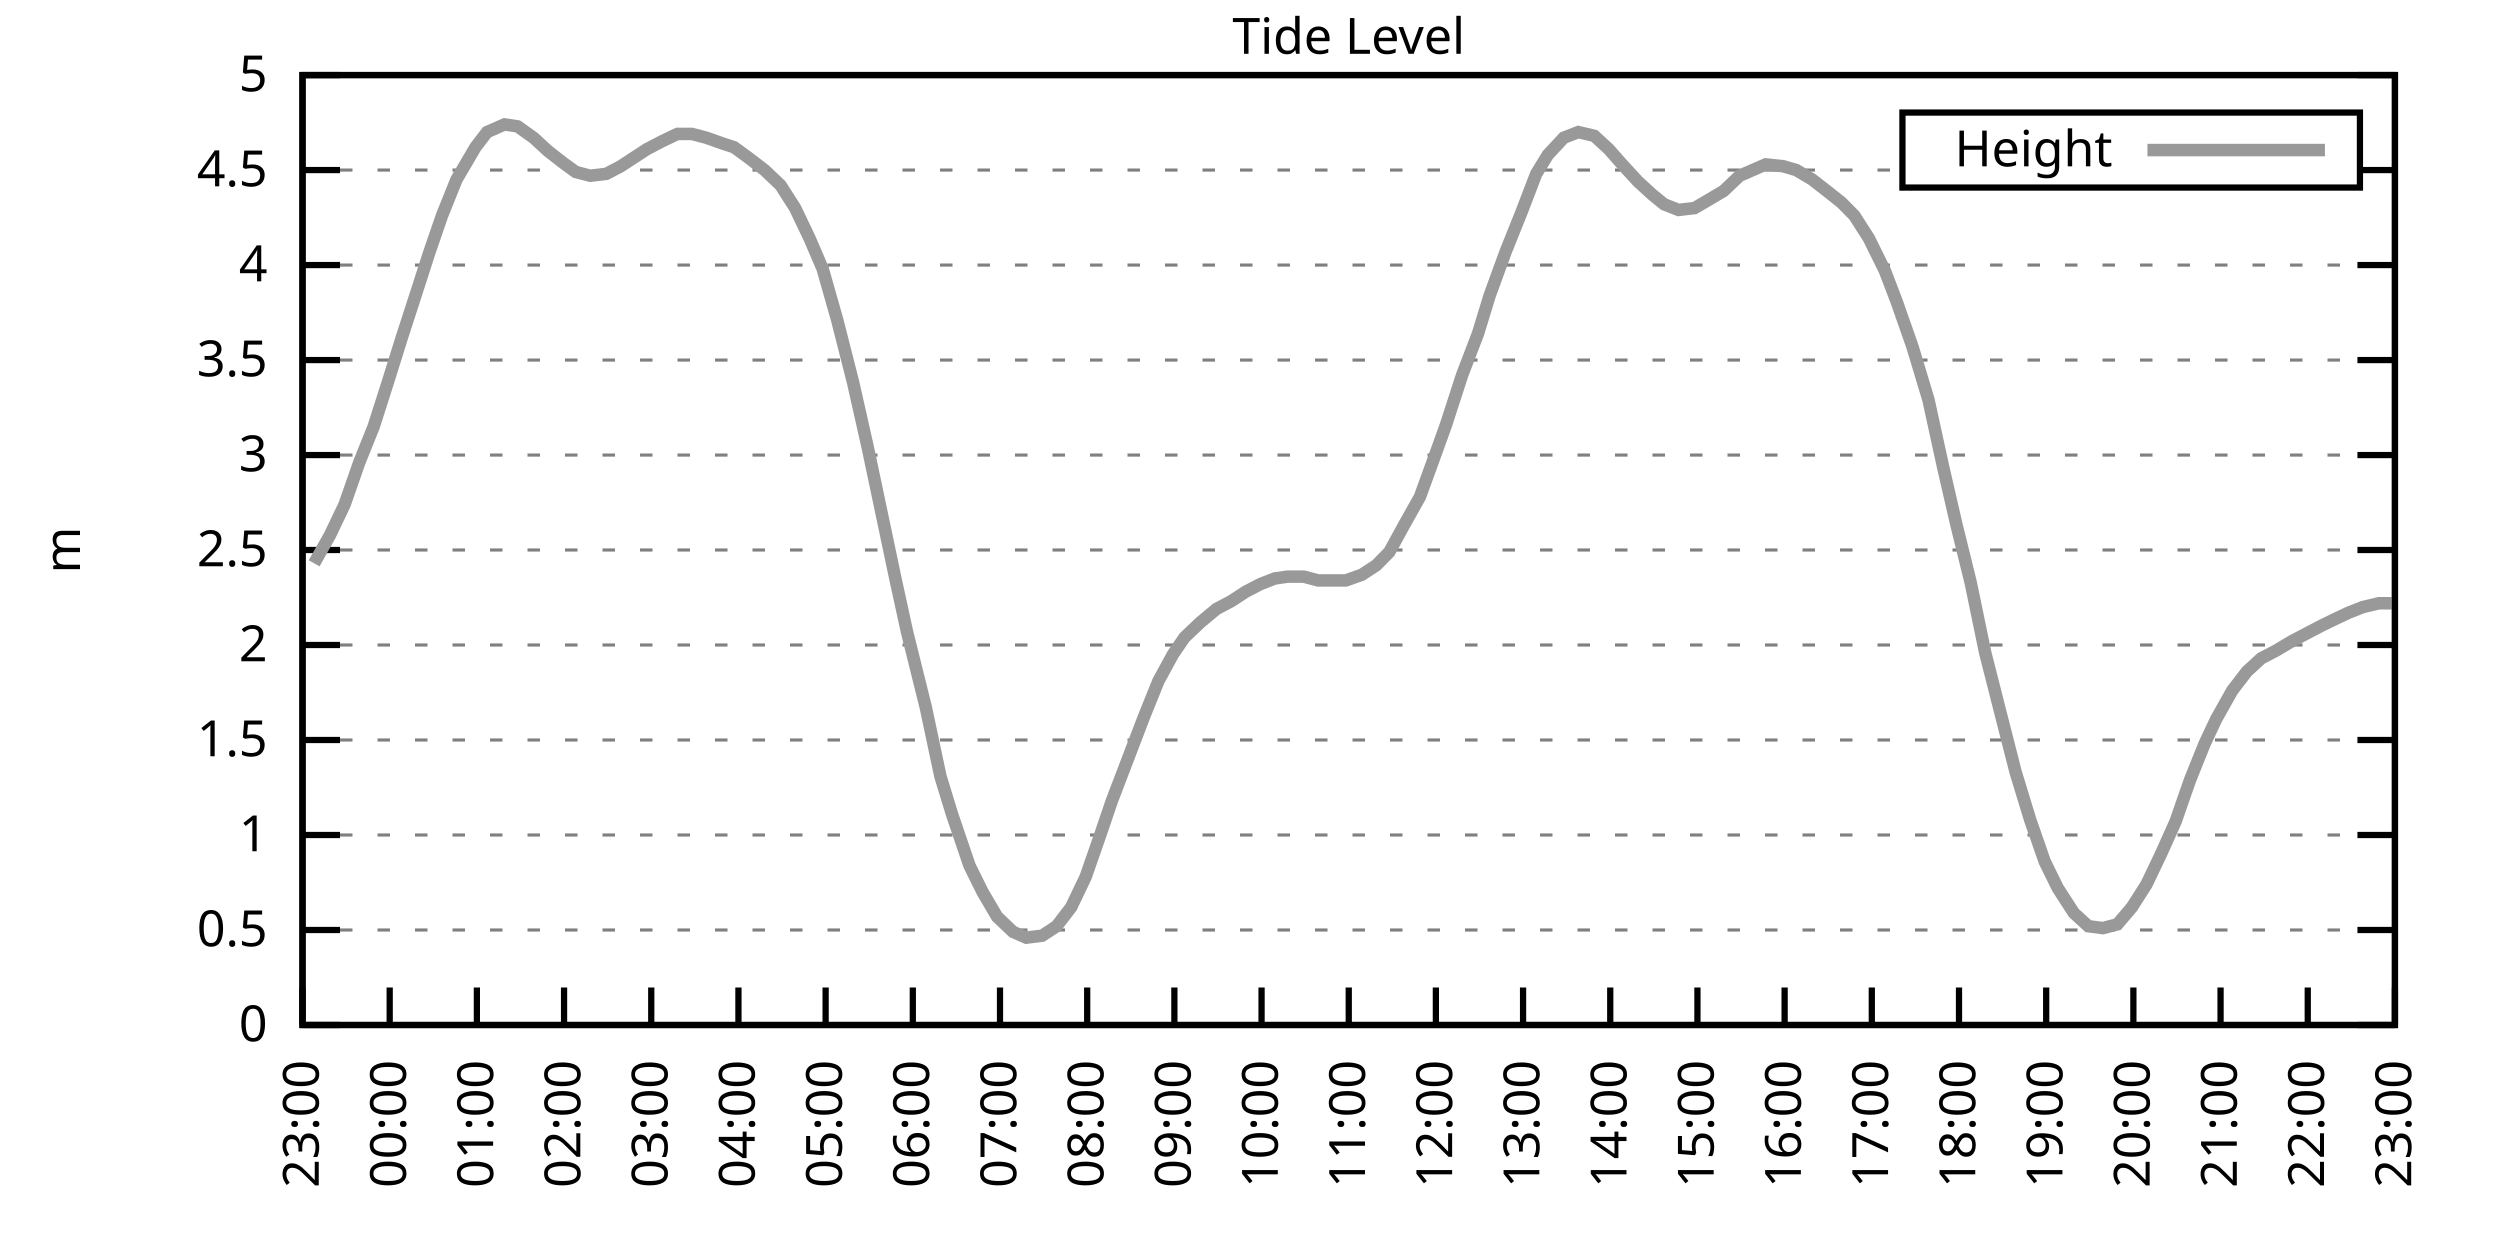
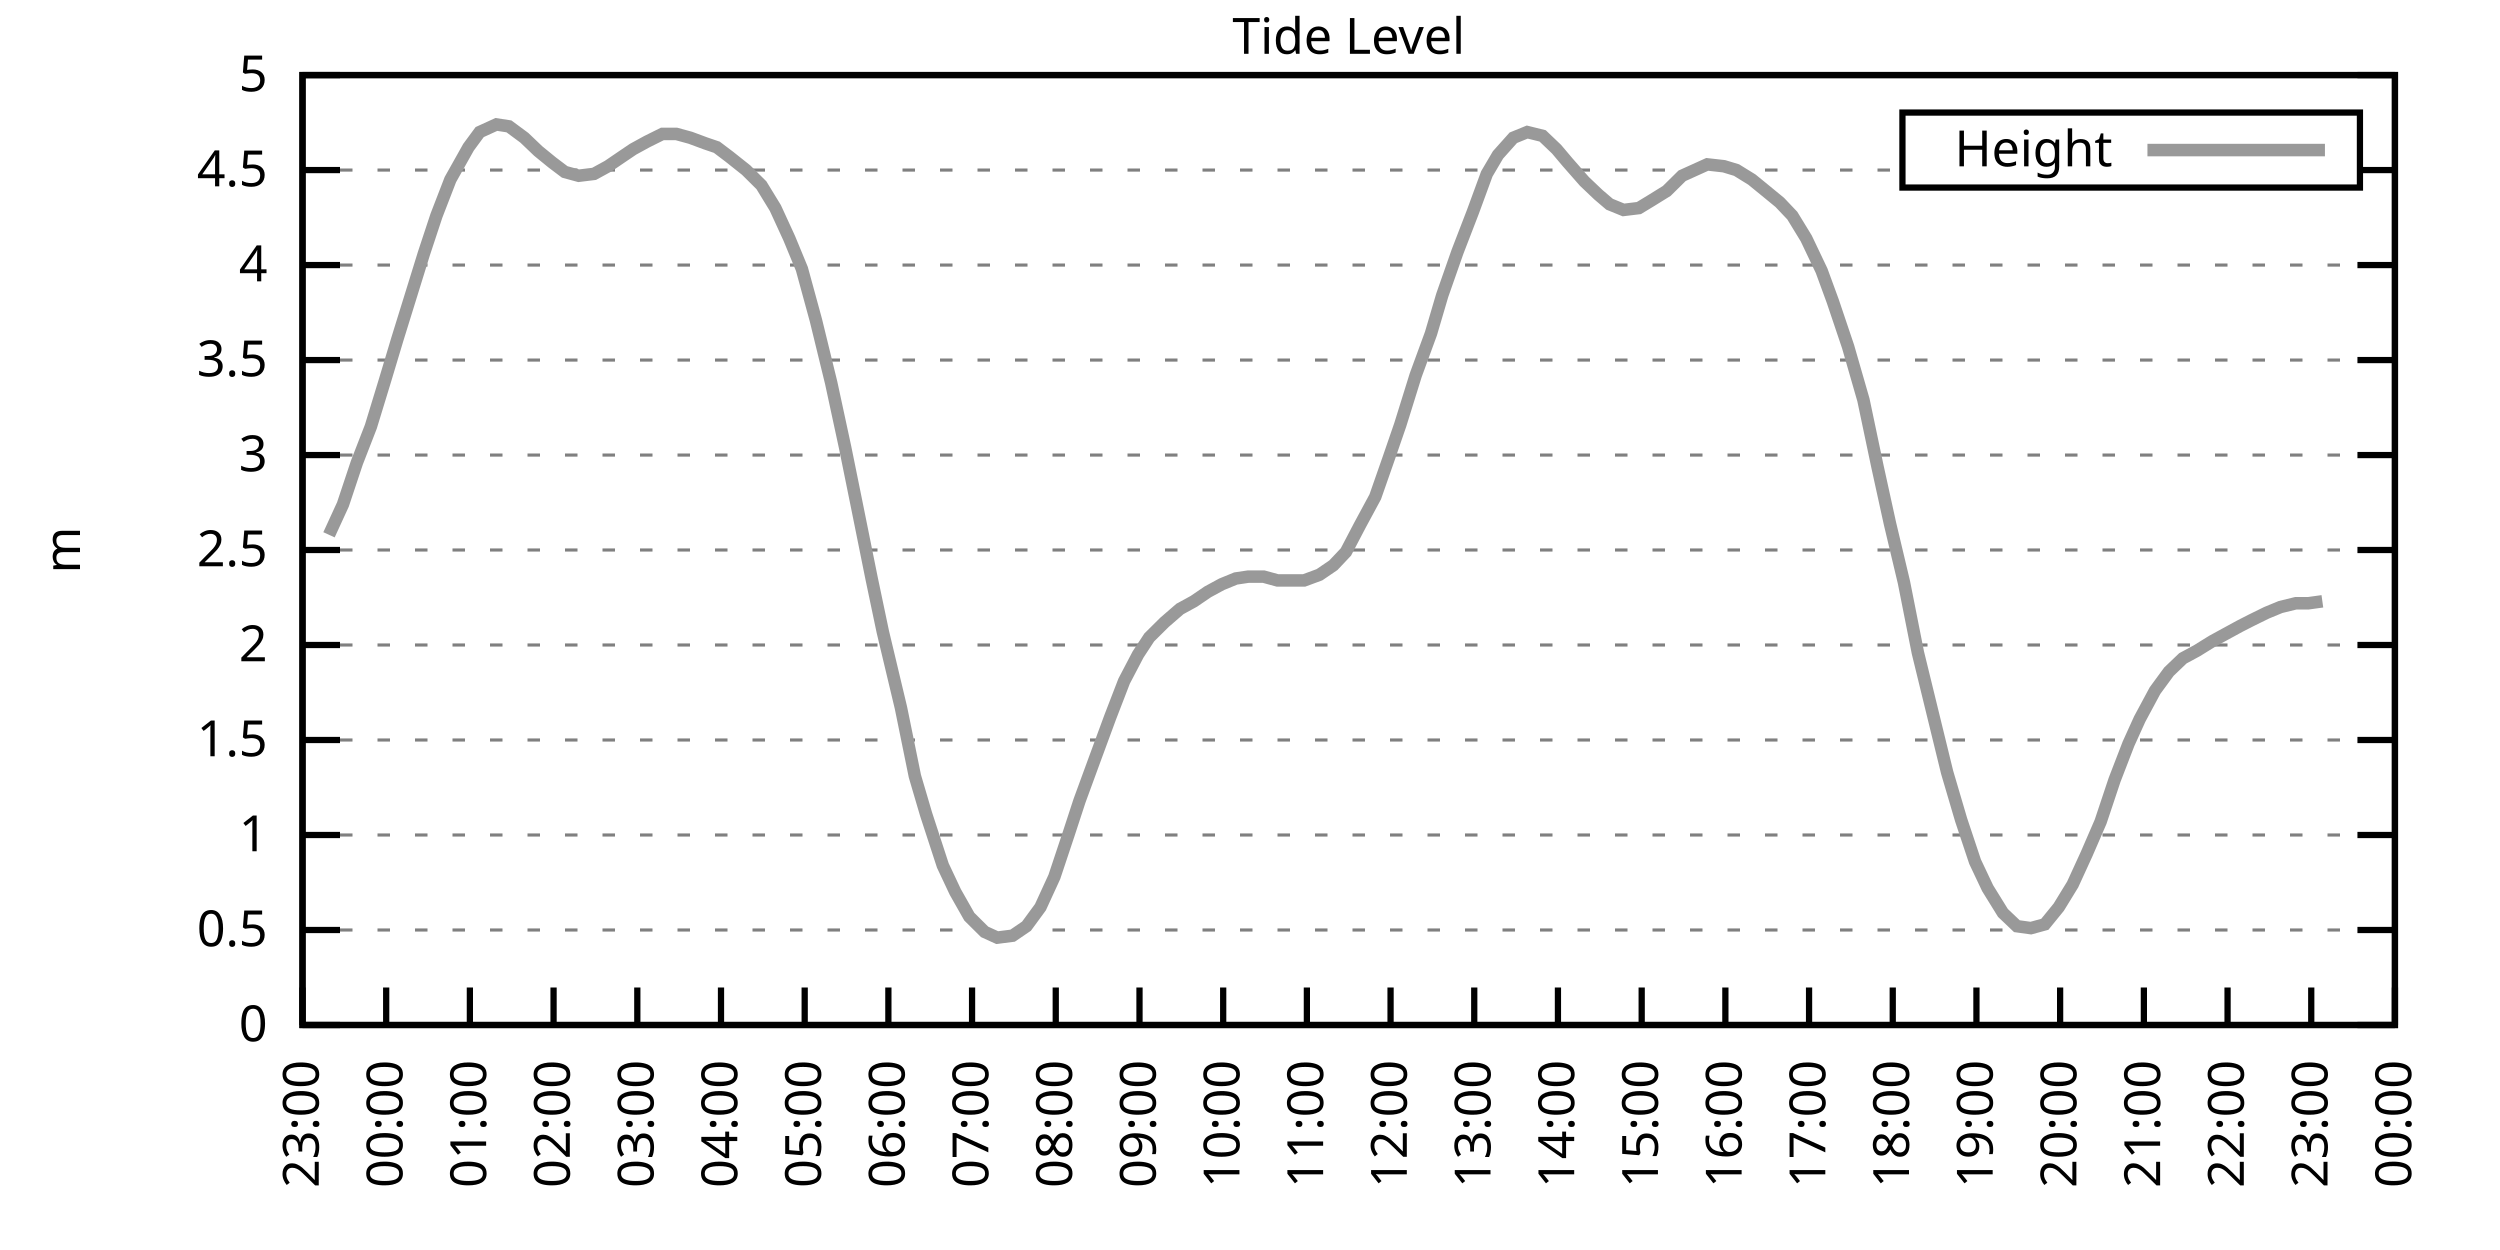
<svg xmlns="http://www.w3.org/2000/svg" xmlns:xlink="http://www.w3.org/1999/xlink" width="400" height="200" viewBox="0 0 400 200">
  <g id="gnuplot_canvas">
    <rect x="0" y="0" width="400" height="200" fill="none" />
    <defs>
      <circle id="gpDot" r="0.5" stroke-width="0.5" stroke="currentColor" />
      <path id="gpPt0" stroke-width="0.333" stroke="currentColor" d="M-1,0 h2 M0,-1 v2" />
      <path id="gpPt1" stroke-width="0.333" stroke="currentColor" d="M-1,-1 L1,1 M1,-1 L-1,1" />
      <path id="gpPt2" stroke-width="0.333" stroke="currentColor" d="M-1,0 L1,0 M0,-1 L0,1 M-1,-1 L1,1 M-1,1 L1,-1" />
      <rect id="gpPt3" stroke-width="0.333" stroke="currentColor" x="-1" y="-1" width="2" height="2" />
      <rect id="gpPt4" stroke-width="0.333" stroke="currentColor" fill="currentColor" x="-1" y="-1" width="2" height="2" />
      <circle id="gpPt5" stroke-width="0.333" stroke="currentColor" cx="0" cy="0" r="1" />
      <use xlink:href="#gpPt5" id="gpPt6" fill="currentColor" stroke="none" />
      <path id="gpPt7" stroke-width="0.333" stroke="currentColor" d="M0,-1.33 L-1.33,0.67 L1.33,0.67 z" />
      <use xlink:href="#gpPt7" id="gpPt8" fill="currentColor" stroke="none" />
      <use xlink:href="#gpPt7" id="gpPt9" stroke="currentColor" transform="rotate(180)" />
      <use xlink:href="#gpPt9" id="gpPt10" fill="currentColor" stroke="none" />
      <use xlink:href="#gpPt3" id="gpPt11" stroke="currentColor" transform="rotate(45)" />
      <use xlink:href="#gpPt11" id="gpPt12" fill="currentColor" stroke="none" />
      <path id="gpPt13" stroke-width="0.333" stroke="currentColor" d="M0,1.330 L1.265,0.411 L0.782,-1.067 L-0.782,-1.076 L-1.265,0.411 z" />
      <use xlink:href="#gpPt13" id="gpPt14" fill="currentColor" stroke="none" />
      <filter id="textbox" filterUnits="objectBoundingBox" x="0" y="0" height="1" width="1">
        <feFlood flood-color="white" flood-opacity="1" result="bgnd" />
        <feComposite in="SourceGraphic" in2="bgnd" operator="atop" />
      </filter>
      <filter id="greybox" filterUnits="objectBoundingBox" x="0" y="0" height="1" width="1">
        <feFlood flood-color="lightgrey" flood-opacity="1" result="grey" />
        <feComposite in="SourceGraphic" in2="grey" operator="atop" />
      </filter>
    </defs>
    <g fill="none" color="white" stroke="currentColor" stroke-width="1.00" stroke-linecap="butt" stroke-linejoin="miter">
</g>
    <g fill="none" color="black" stroke="currentColor" stroke-width="1.00" stroke-linecap="butt" stroke-linejoin="miter">
      <g stroke="none" shape-rendering="crispEdges">
        <polygon fill="rgb(255, 255, 255)" points="48.40,164.00 383.18,164.00 383.18,12.02 48.40,12.02 " />
      </g>
    </g>
    <g fill="none" color="black" stroke="currentColor" stroke-width="1.00" stroke-linecap="butt" stroke-linejoin="miter">
</g>
    <g fill="none" color="black" stroke="black" stroke-width="0.50" stroke-linecap="butt" stroke-linejoin="miter">
</g>
    <g fill="none" color="gray" stroke="currentColor" stroke-width="0.50" stroke-linecap="butt" stroke-linejoin="miter">
      <path stroke="gray" stroke-dasharray="2,4" class="gridline" d="M48.40,164.00 L383.19,164.00  " />
    </g>
    <g fill="none" color="gray" stroke="gray" stroke-width="1.00" stroke-linecap="butt" stroke-linejoin="miter">
</g>
    <g fill="none" color="black" stroke="currentColor" stroke-width="1.00" stroke-linecap="butt" stroke-linejoin="miter">
      <path stroke="black" d="M48.40,164.00 L54.40,164.00 M383.19,164.00 L377.19,164.00  " />
      <g transform="translate(42.80,166.60)" stroke="none" fill="black" font-family="Sans" font-size="8.00" text-anchor="end">
        <text>
          <tspan font-family="Sans"> 0</tspan>
        </text>
      </g>
    </g>
    <g fill="none" color="black" stroke="currentColor" stroke-width="1.00" stroke-linecap="butt" stroke-linejoin="miter">
</g>
    <g fill="none" color="black" stroke="black" stroke-width="0.50" stroke-linecap="butt" stroke-linejoin="miter">
</g>
    <g fill="none" color="gray" stroke="currentColor" stroke-width="0.50" stroke-linecap="butt" stroke-linejoin="miter">
      <path stroke="gray" stroke-dasharray="2,4" class="gridline" d="M48.40,148.80 L383.19,148.80  " />
    </g>
    <g fill="none" color="gray" stroke="gray" stroke-width="1.00" stroke-linecap="butt" stroke-linejoin="miter">
</g>
    <g fill="none" color="black" stroke="currentColor" stroke-width="1.00" stroke-linecap="butt" stroke-linejoin="miter">
      <path stroke="black" d="M48.40,148.80 L54.40,148.80 M383.19,148.80 L377.19,148.80  " />
      <g transform="translate(42.80,151.40)" stroke="none" fill="black" font-family="Sans" font-size="8.00" text-anchor="end">
        <text>
          <tspan font-family="Sans"> 0.5</tspan>
        </text>
      </g>
    </g>
    <g fill="none" color="black" stroke="currentColor" stroke-width="1.00" stroke-linecap="butt" stroke-linejoin="miter">
</g>
    <g fill="none" color="black" stroke="black" stroke-width="0.50" stroke-linecap="butt" stroke-linejoin="miter">
</g>
    <g fill="none" color="gray" stroke="currentColor" stroke-width="0.50" stroke-linecap="butt" stroke-linejoin="miter">
      <path stroke="gray" stroke-dasharray="2,4" class="gridline" d="M48.40,133.60 L383.19,133.60  " />
    </g>
    <g fill="none" color="gray" stroke="gray" stroke-width="1.00" stroke-linecap="butt" stroke-linejoin="miter">
</g>
    <g fill="none" color="black" stroke="currentColor" stroke-width="1.00" stroke-linecap="butt" stroke-linejoin="miter">
      <path stroke="black" d="M48.40,133.60 L54.40,133.60 M383.19,133.60 L377.19,133.60  " />
      <g transform="translate(42.80,136.20)" stroke="none" fill="black" font-family="Sans" font-size="8.00" text-anchor="end">
        <text>
          <tspan font-family="Sans"> 1</tspan>
        </text>
      </g>
    </g>
    <g fill="none" color="black" stroke="currentColor" stroke-width="1.00" stroke-linecap="butt" stroke-linejoin="miter">
</g>
    <g fill="none" color="black" stroke="black" stroke-width="0.50" stroke-linecap="butt" stroke-linejoin="miter">
</g>
    <g fill="none" color="gray" stroke="currentColor" stroke-width="0.50" stroke-linecap="butt" stroke-linejoin="miter">
      <path stroke="gray" stroke-dasharray="2,4" class="gridline" d="M48.40,118.40 L383.19,118.40  " />
    </g>
    <g fill="none" color="gray" stroke="gray" stroke-width="1.00" stroke-linecap="butt" stroke-linejoin="miter">
</g>
    <g fill="none" color="black" stroke="currentColor" stroke-width="1.00" stroke-linecap="butt" stroke-linejoin="miter">
      <path stroke="black" d="M48.40,118.40 L54.40,118.40 M383.19,118.40 L377.19,118.40  " />
      <g transform="translate(42.80,121.00)" stroke="none" fill="black" font-family="Sans" font-size="8.00" text-anchor="end">
        <text>
          <tspan font-family="Sans"> 1.5</tspan>
        </text>
      </g>
    </g>
    <g fill="none" color="black" stroke="currentColor" stroke-width="1.00" stroke-linecap="butt" stroke-linejoin="miter">
</g>
    <g fill="none" color="black" stroke="black" stroke-width="0.50" stroke-linecap="butt" stroke-linejoin="miter">
</g>
    <g fill="none" color="gray" stroke="currentColor" stroke-width="0.50" stroke-linecap="butt" stroke-linejoin="miter">
      <path stroke="gray" stroke-dasharray="2,4" class="gridline" d="M48.40,103.20 L383.19,103.20  " />
    </g>
    <g fill="none" color="gray" stroke="gray" stroke-width="1.00" stroke-linecap="butt" stroke-linejoin="miter">
</g>
    <g fill="none" color="black" stroke="currentColor" stroke-width="1.00" stroke-linecap="butt" stroke-linejoin="miter">
      <path stroke="black" d="M48.40,103.20 L54.40,103.20 M383.19,103.20 L377.19,103.20  " />
      <g transform="translate(42.80,105.80)" stroke="none" fill="black" font-family="Sans" font-size="8.00" text-anchor="end">
        <text>
          <tspan font-family="Sans"> 2</tspan>
        </text>
      </g>
    </g>
    <g fill="none" color="black" stroke="currentColor" stroke-width="1.00" stroke-linecap="butt" stroke-linejoin="miter">
</g>
    <g fill="none" color="black" stroke="black" stroke-width="0.50" stroke-linecap="butt" stroke-linejoin="miter">
</g>
    <g fill="none" color="gray" stroke="currentColor" stroke-width="0.50" stroke-linecap="butt" stroke-linejoin="miter">
      <path stroke="gray" stroke-dasharray="2,4" class="gridline" d="M48.40,88.00 L383.19,88.00  " />
    </g>
    <g fill="none" color="gray" stroke="gray" stroke-width="1.00" stroke-linecap="butt" stroke-linejoin="miter">
</g>
    <g fill="none" color="black" stroke="currentColor" stroke-width="1.00" stroke-linecap="butt" stroke-linejoin="miter">
      <path stroke="black" d="M48.40,88.00 L54.40,88.00 M383.19,88.00 L377.19,88.00  " />
      <g transform="translate(42.80,90.60)" stroke="none" fill="black" font-family="Sans" font-size="8.00" text-anchor="end">
        <text>
          <tspan font-family="Sans"> 2.5</tspan>
        </text>
      </g>
    </g>
    <g fill="none" color="black" stroke="currentColor" stroke-width="1.00" stroke-linecap="butt" stroke-linejoin="miter">
</g>
    <g fill="none" color="black" stroke="black" stroke-width="0.50" stroke-linecap="butt" stroke-linejoin="miter">
</g>
    <g fill="none" color="gray" stroke="currentColor" stroke-width="0.50" stroke-linecap="butt" stroke-linejoin="miter">
      <path stroke="gray" stroke-dasharray="2,4" class="gridline" d="M48.40,72.81 L383.19,72.81  " />
    </g>
    <g fill="none" color="gray" stroke="gray" stroke-width="1.00" stroke-linecap="butt" stroke-linejoin="miter">
</g>
    <g fill="none" color="black" stroke="currentColor" stroke-width="1.00" stroke-linecap="butt" stroke-linejoin="miter">
      <path stroke="black" d="M48.40,72.81 L54.40,72.81 M383.19,72.81 L377.19,72.81  " />
      <g transform="translate(42.80,75.41)" stroke="none" fill="black" font-family="Sans" font-size="8.00" text-anchor="end">
        <text>
          <tspan font-family="Sans"> 3</tspan>
        </text>
      </g>
    </g>
    <g fill="none" color="black" stroke="currentColor" stroke-width="1.00" stroke-linecap="butt" stroke-linejoin="miter">
</g>
    <g fill="none" color="black" stroke="black" stroke-width="0.50" stroke-linecap="butt" stroke-linejoin="miter">
</g>
    <g fill="none" color="gray" stroke="currentColor" stroke-width="0.50" stroke-linecap="butt" stroke-linejoin="miter">
      <path stroke="gray" stroke-dasharray="2,4" class="gridline" d="M48.40,57.61 L383.19,57.61  " />
    </g>
    <g fill="none" color="gray" stroke="gray" stroke-width="1.00" stroke-linecap="butt" stroke-linejoin="miter">
</g>
    <g fill="none" color="black" stroke="currentColor" stroke-width="1.00" stroke-linecap="butt" stroke-linejoin="miter">
      <path stroke="black" d="M48.40,57.61 L54.40,57.61 M383.19,57.61 L377.19,57.61  " />
      <g transform="translate(42.80,60.21)" stroke="none" fill="black" font-family="Sans" font-size="8.00" text-anchor="end">
        <text>
          <tspan font-family="Sans"> 3.5</tspan>
        </text>
      </g>
    </g>
    <g fill="none" color="black" stroke="currentColor" stroke-width="1.00" stroke-linecap="butt" stroke-linejoin="miter">
</g>
    <g fill="none" color="black" stroke="black" stroke-width="0.50" stroke-linecap="butt" stroke-linejoin="miter">
</g>
    <g fill="none" color="gray" stroke="currentColor" stroke-width="0.50" stroke-linecap="butt" stroke-linejoin="miter">
      <path stroke="gray" stroke-dasharray="2,4" class="gridline" d="M48.40,42.41 L383.19,42.41  " />
    </g>
    <g fill="none" color="gray" stroke="gray" stroke-width="1.00" stroke-linecap="butt" stroke-linejoin="miter">
</g>
    <g fill="none" color="black" stroke="currentColor" stroke-width="1.00" stroke-linecap="butt" stroke-linejoin="miter">
      <path stroke="black" d="M48.40,42.41 L54.40,42.41 M383.19,42.41 L377.19,42.41  " />
      <g transform="translate(42.80,45.01)" stroke="none" fill="black" font-family="Sans" font-size="8.00" text-anchor="end">
        <text>
          <tspan font-family="Sans"> 4</tspan>
        </text>
      </g>
    </g>
    <g fill="none" color="black" stroke="currentColor" stroke-width="1.00" stroke-linecap="butt" stroke-linejoin="miter">
</g>
    <g fill="none" color="black" stroke="black" stroke-width="0.50" stroke-linecap="butt" stroke-linejoin="miter">
</g>
    <g fill="none" color="gray" stroke="currentColor" stroke-width="0.50" stroke-linecap="butt" stroke-linejoin="miter">
      <path stroke="gray" stroke-dasharray="2,4" class="gridline" d="M48.40,27.21 L304.39,27.21 M377.59,27.21 L383.19,27.21  " />
    </g>
    <g fill="none" color="gray" stroke="gray" stroke-width="1.00" stroke-linecap="butt" stroke-linejoin="miter">
</g>
    <g fill="none" color="black" stroke="currentColor" stroke-width="1.00" stroke-linecap="butt" stroke-linejoin="miter">
      <path stroke="black" d="M48.40,27.21 L54.40,27.21 M383.19,27.21 L377.19,27.21  " />
      <g transform="translate(42.80,29.81)" stroke="none" fill="black" font-family="Sans" font-size="8.00" text-anchor="end">
        <text>
          <tspan font-family="Sans"> 4.5</tspan>
        </text>
      </g>
    </g>
    <g fill="none" color="black" stroke="currentColor" stroke-width="1.00" stroke-linecap="butt" stroke-linejoin="miter">
</g>
    <g fill="none" color="black" stroke="black" stroke-width="0.50" stroke-linecap="butt" stroke-linejoin="miter">
</g>
    <g fill="none" color="gray" stroke="currentColor" stroke-width="0.50" stroke-linecap="butt" stroke-linejoin="miter">
      <path stroke="gray" stroke-dasharray="2,4" class="gridline" d="M48.40,12.01 L383.19,12.01  " />
    </g>
    <g fill="none" color="gray" stroke="gray" stroke-width="1.00" stroke-linecap="butt" stroke-linejoin="miter">
</g>
    <g fill="none" color="black" stroke="currentColor" stroke-width="1.00" stroke-linecap="butt" stroke-linejoin="miter">
      <path stroke="black" d="M48.40,12.01 L54.40,12.01 M383.19,12.01 L377.19,12.01  " />
      <g transform="translate(42.80,14.61)" stroke="none" fill="black" font-family="Sans" font-size="8.00" text-anchor="end">
        <text>
          <tspan font-family="Sans"> 5</tspan>
        </text>
      </g>
    </g>
    <g fill="none" color="black" stroke="currentColor" stroke-width="1.00" stroke-linecap="butt" stroke-linejoin="miter">
      <path stroke="black" d="M48.40,164.00 L48.40,158.00  " />
      <g transform="translate(51.00,169.60) rotate(270.00)" stroke="none" fill="black" font-family="Sans" font-size="8.00" text-anchor="end">
        <text>
          <tspan font-family="Sans">23:00</tspan>
        </text>
      </g>
    </g>
    <g fill="none" color="black" stroke="currentColor" stroke-width="1.00" stroke-linecap="butt" stroke-linejoin="miter">
-       <path stroke="black" d="M62.35,164.00 L62.35,158.00  " />
-       <g transform="translate(64.95,169.60) rotate(270.00)" stroke="none" fill="black" font-family="Sans" font-size="8.00" text-anchor="end">
+       <path stroke="black" d="M61.79,164.00 L61.79,158.00  " />
+       <g transform="translate(64.39,169.60) rotate(270.00)" stroke="none" fill="black" font-family="Sans" font-size="8.00" text-anchor="end">
        <text>
          <tspan font-family="Sans">00:00</tspan>
        </text>
      </g>
    </g>
    <g fill="none" color="black" stroke="currentColor" stroke-width="1.00" stroke-linecap="butt" stroke-linejoin="miter">
-       <path stroke="black" d="M76.30,164.00 L76.30,158.00  " />
-       <g transform="translate(78.90,169.60) rotate(270.00)" stroke="none" fill="black" font-family="Sans" font-size="8.00" text-anchor="end">
+       <path stroke="black" d="M75.18,164.00 L75.18,158.00  " />
+       <g transform="translate(77.78,169.60) rotate(270.00)" stroke="none" fill="black" font-family="Sans" font-size="8.00" text-anchor="end">
        <text>
          <tspan font-family="Sans">01:00</tspan>
        </text>
      </g>
    </g>
    <g fill="none" color="black" stroke="currentColor" stroke-width="1.00" stroke-linecap="butt" stroke-linejoin="miter">
-       <path stroke="black" d="M90.25,164.00 L90.25,158.00  " />
-       <g transform="translate(92.85,169.60) rotate(270.00)" stroke="none" fill="black" font-family="Sans" font-size="8.00" text-anchor="end">
+       <path stroke="black" d="M88.57,164.00 L88.57,158.00  " />
+       <g transform="translate(91.17,169.60) rotate(270.00)" stroke="none" fill="black" font-family="Sans" font-size="8.00" text-anchor="end">
        <text>
          <tspan font-family="Sans">02:00</tspan>
        </text>
      </g>
    </g>
    <g fill="none" color="black" stroke="currentColor" stroke-width="1.00" stroke-linecap="butt" stroke-linejoin="miter">
-       <path stroke="black" d="M104.20,164.00 L104.20,158.00  " />
-       <g transform="translate(106.80,169.60) rotate(270.00)" stroke="none" fill="black" font-family="Sans" font-size="8.00" text-anchor="end">
+       <path stroke="black" d="M101.97,164.00 L101.97,158.00  " />
+       <g transform="translate(104.57,169.60) rotate(270.00)" stroke="none" fill="black" font-family="Sans" font-size="8.00" text-anchor="end">
        <text>
          <tspan font-family="Sans">03:00</tspan>
        </text>
      </g>
    </g>
    <g fill="none" color="black" stroke="currentColor" stroke-width="1.00" stroke-linecap="butt" stroke-linejoin="miter">
-       <path stroke="black" d="M118.15,164.00 L118.15,158.00  " />
-       <g transform="translate(120.75,169.60) rotate(270.00)" stroke="none" fill="black" font-family="Sans" font-size="8.00" text-anchor="end">
+       <path stroke="black" d="M115.36,164.00 L115.36,158.00  " />
+       <g transform="translate(117.96,169.60) rotate(270.00)" stroke="none" fill="black" font-family="Sans" font-size="8.00" text-anchor="end">
        <text>
          <tspan font-family="Sans">04:00</tspan>
        </text>
      </g>
    </g>
    <g fill="none" color="black" stroke="currentColor" stroke-width="1.00" stroke-linecap="butt" stroke-linejoin="miter">
-       <path stroke="black" d="M132.10,164.00 L132.10,158.00  " />
-       <g transform="translate(134.70,169.60) rotate(270.00)" stroke="none" fill="black" font-family="Sans" font-size="8.00" text-anchor="end">
+       <path stroke="black" d="M128.75,164.00 L128.75,158.00  " />
+       <g transform="translate(131.35,169.60) rotate(270.00)" stroke="none" fill="black" font-family="Sans" font-size="8.00" text-anchor="end">
        <text>
          <tspan font-family="Sans">05:00</tspan>
        </text>
      </g>
    </g>
    <g fill="none" color="black" stroke="currentColor" stroke-width="1.00" stroke-linecap="butt" stroke-linejoin="miter">
-       <path stroke="black" d="M146.05,164.00 L146.05,158.00  " />
-       <g transform="translate(148.65,169.60) rotate(270.00)" stroke="none" fill="black" font-family="Sans" font-size="8.00" text-anchor="end">
+       <path stroke="black" d="M142.14,164.00 L142.14,158.00  " />
+       <g transform="translate(144.74,169.60) rotate(270.00)" stroke="none" fill="black" font-family="Sans" font-size="8.00" text-anchor="end">
        <text>
          <tspan font-family="Sans">06:00</tspan>
        </text>
      </g>
    </g>
    <g fill="none" color="black" stroke="currentColor" stroke-width="1.00" stroke-linecap="butt" stroke-linejoin="miter">
-       <path stroke="black" d="M160.00,164.00 L160.00,158.00  " />
-       <g transform="translate(162.60,169.60) rotate(270.00)" stroke="none" fill="black" font-family="Sans" font-size="8.00" text-anchor="end">
+       <path stroke="black" d="M155.53,164.00 L155.53,158.00  " />
+       <g transform="translate(158.13,169.60) rotate(270.00)" stroke="none" fill="black" font-family="Sans" font-size="8.00" text-anchor="end">
        <text>
          <tspan font-family="Sans">07:00</tspan>
        </text>
      </g>
    </g>
    <g fill="none" color="black" stroke="currentColor" stroke-width="1.00" stroke-linecap="butt" stroke-linejoin="miter">
-       <path stroke="black" d="M173.95,164.00 L173.95,158.00  " />
-       <g transform="translate(176.55,169.60) rotate(270.00)" stroke="none" fill="black" font-family="Sans" font-size="8.00" text-anchor="end">
+       <path stroke="black" d="M168.92,164.00 L168.92,158.00  " />
+       <g transform="translate(171.52,169.60) rotate(270.00)" stroke="none" fill="black" font-family="Sans" font-size="8.00" text-anchor="end">
        <text>
          <tspan font-family="Sans">08:00</tspan>
        </text>
      </g>
    </g>
    <g fill="none" color="black" stroke="currentColor" stroke-width="1.00" stroke-linecap="butt" stroke-linejoin="miter">
-       <path stroke="black" d="M187.90,164.00 L187.90,158.00  " />
-       <g transform="translate(190.50,169.60) rotate(270.00)" stroke="none" fill="black" font-family="Sans" font-size="8.00" text-anchor="end">
+       <path stroke="black" d="M182.32,164.00 L182.32,158.00  " />
+       <g transform="translate(184.92,169.60) rotate(270.00)" stroke="none" fill="black" font-family="Sans" font-size="8.00" text-anchor="end">
        <text>
          <tspan font-family="Sans">09:00</tspan>
        </text>
      </g>
    </g>
    <g fill="none" color="black" stroke="currentColor" stroke-width="1.00" stroke-linecap="butt" stroke-linejoin="miter">
-       <path stroke="black" d="M201.85,164.00 L201.85,158.00  " />
-       <g transform="translate(204.45,169.60) rotate(270.00)" stroke="none" fill="black" font-family="Sans" font-size="8.00" text-anchor="end">
+       <path stroke="black" d="M195.71,164.00 L195.71,158.00  " />
+       <g transform="translate(198.31,169.60) rotate(270.00)" stroke="none" fill="black" font-family="Sans" font-size="8.00" text-anchor="end">
        <text>
          <tspan font-family="Sans">10:00</tspan>
        </text>
      </g>
    </g>
    <g fill="none" color="black" stroke="currentColor" stroke-width="1.00" stroke-linecap="butt" stroke-linejoin="miter">
-       <path stroke="black" d="M215.80,164.00 L215.80,158.00  " />
-       <g transform="translate(218.40,169.60) rotate(270.00)" stroke="none" fill="black" font-family="Sans" font-size="8.00" text-anchor="end">
+       <path stroke="black" d="M209.10,164.00 L209.10,158.00  " />
+       <g transform="translate(211.70,169.60) rotate(270.00)" stroke="none" fill="black" font-family="Sans" font-size="8.00" text-anchor="end">
        <text>
          <tspan font-family="Sans">11:00</tspan>
        </text>
      </g>
    </g>
    <g fill="none" color="black" stroke="currentColor" stroke-width="1.00" stroke-linecap="butt" stroke-linejoin="miter">
-       <path stroke="black" d="M229.74,164.00 L229.74,158.00  " />
-       <g transform="translate(232.34,169.60) rotate(270.00)" stroke="none" fill="black" font-family="Sans" font-size="8.00" text-anchor="end">
+       <path stroke="black" d="M222.49,164.00 L222.49,158.00  " />
+       <g transform="translate(225.09,169.60) rotate(270.00)" stroke="none" fill="black" font-family="Sans" font-size="8.00" text-anchor="end">
        <text>
          <tspan font-family="Sans">12:00</tspan>
        </text>
      </g>
    </g>
    <g fill="none" color="black" stroke="currentColor" stroke-width="1.00" stroke-linecap="butt" stroke-linejoin="miter">
-       <path stroke="black" d="M243.69,164.00 L243.69,158.00  " />
-       <g transform="translate(246.29,169.60) rotate(270.00)" stroke="none" fill="black" font-family="Sans" font-size="8.00" text-anchor="end">
+       <path stroke="black" d="M235.88,164.00 L235.88,158.00  " />
+       <g transform="translate(238.48,169.60) rotate(270.00)" stroke="none" fill="black" font-family="Sans" font-size="8.00" text-anchor="end">
        <text>
          <tspan font-family="Sans">13:00</tspan>
        </text>
      </g>
    </g>
    <g fill="none" color="black" stroke="currentColor" stroke-width="1.00" stroke-linecap="butt" stroke-linejoin="miter">
-       <path stroke="black" d="M257.64,164.00 L257.64,158.00  " />
-       <g transform="translate(260.24,169.60) rotate(270.00)" stroke="none" fill="black" font-family="Sans" font-size="8.00" text-anchor="end">
+       <path stroke="black" d="M249.27,164.00 L249.27,158.00  " />
+       <g transform="translate(251.87,169.60) rotate(270.00)" stroke="none" fill="black" font-family="Sans" font-size="8.00" text-anchor="end">
        <text>
          <tspan font-family="Sans">14:00</tspan>
        </text>
      </g>
    </g>
    <g fill="none" color="black" stroke="currentColor" stroke-width="1.00" stroke-linecap="butt" stroke-linejoin="miter">
-       <path stroke="black" d="M271.59,164.00 L271.59,158.00  " />
-       <g transform="translate(274.19,169.60) rotate(270.00)" stroke="none" fill="black" font-family="Sans" font-size="8.00" text-anchor="end">
+       <path stroke="black" d="M262.67,164.00 L262.67,158.00  " />
+       <g transform="translate(265.27,169.60) rotate(270.00)" stroke="none" fill="black" font-family="Sans" font-size="8.00" text-anchor="end">
        <text>
          <tspan font-family="Sans">15:00</tspan>
        </text>
      </g>
    </g>
    <g fill="none" color="black" stroke="currentColor" stroke-width="1.00" stroke-linecap="butt" stroke-linejoin="miter">
-       <path stroke="black" d="M285.54,164.00 L285.54,158.00  " />
-       <g transform="translate(288.14,169.60) rotate(270.00)" stroke="none" fill="black" font-family="Sans" font-size="8.00" text-anchor="end">
+       <path stroke="black" d="M276.06,164.00 L276.06,158.00  " />
+       <g transform="translate(278.66,169.60) rotate(270.00)" stroke="none" fill="black" font-family="Sans" font-size="8.00" text-anchor="end">
        <text>
          <tspan font-family="Sans">16:00</tspan>
        </text>
      </g>
    </g>
    <g fill="none" color="black" stroke="currentColor" stroke-width="1.00" stroke-linecap="butt" stroke-linejoin="miter">
-       <path stroke="black" d="M299.49,164.00 L299.49,158.00  " />
-       <g transform="translate(302.09,169.60) rotate(270.00)" stroke="none" fill="black" font-family="Sans" font-size="8.00" text-anchor="end">
+       <path stroke="black" d="M289.45,164.00 L289.45,158.00  " />
+       <g transform="translate(292.05,169.60) rotate(270.00)" stroke="none" fill="black" font-family="Sans" font-size="8.00" text-anchor="end">
        <text>
          <tspan font-family="Sans">17:00</tspan>
        </text>
      </g>
    </g>
    <g fill="none" color="black" stroke="currentColor" stroke-width="1.00" stroke-linecap="butt" stroke-linejoin="miter">
-       <path stroke="black" d="M313.44,164.00 L313.44,158.00  " />
-       <g transform="translate(316.04,169.60) rotate(270.00)" stroke="none" fill="black" font-family="Sans" font-size="8.00" text-anchor="end">
+       <path stroke="black" d="M302.84,164.00 L302.84,158.00  " />
+       <g transform="translate(305.44,169.60) rotate(270.00)" stroke="none" fill="black" font-family="Sans" font-size="8.00" text-anchor="end">
        <text>
          <tspan font-family="Sans">18:00</tspan>
        </text>
      </g>
    </g>
    <g fill="none" color="black" stroke="currentColor" stroke-width="1.00" stroke-linecap="butt" stroke-linejoin="miter">
-       <path stroke="black" d="M327.39,164.00 L327.39,158.00  " />
-       <g transform="translate(329.99,169.60) rotate(270.00)" stroke="none" fill="black" font-family="Sans" font-size="8.00" text-anchor="end">
+       <path stroke="black" d="M316.23,164.00 L316.23,158.00  " />
+       <g transform="translate(318.83,169.60) rotate(270.00)" stroke="none" fill="black" font-family="Sans" font-size="8.00" text-anchor="end">
        <text>
          <tspan font-family="Sans">19:00</tspan>
        </text>
      </g>
    </g>
    <g fill="none" color="black" stroke="currentColor" stroke-width="1.00" stroke-linecap="butt" stroke-linejoin="miter">
-       <path stroke="black" d="M341.34,164.00 L341.34,158.00  " />
-       <g transform="translate(343.94,169.60) rotate(270.00)" stroke="none" fill="black" font-family="Sans" font-size="8.00" text-anchor="end">
+       <path stroke="black" d="M329.62,164.00 L329.62,158.00  " />
+       <g transform="translate(332.22,169.60) rotate(270.00)" stroke="none" fill="black" font-family="Sans" font-size="8.00" text-anchor="end">
        <text>
          <tspan font-family="Sans">20:00</tspan>
        </text>
      </g>
    </g>
    <g fill="none" color="black" stroke="currentColor" stroke-width="1.00" stroke-linecap="butt" stroke-linejoin="miter">
-       <path stroke="black" d="M355.29,164.00 L355.29,158.00  " />
-       <g transform="translate(357.89,169.60) rotate(270.00)" stroke="none" fill="black" font-family="Sans" font-size="8.00" text-anchor="end">
+       <path stroke="black" d="M343.02,164.00 L343.02,158.00  " />
+       <g transform="translate(345.62,169.60) rotate(270.00)" stroke="none" fill="black" font-family="Sans" font-size="8.00" text-anchor="end">
        <text>
          <tspan font-family="Sans">21:00</tspan>
        </text>
      </g>
    </g>
    <g fill="none" color="black" stroke="currentColor" stroke-width="1.00" stroke-linecap="butt" stroke-linejoin="miter">
-       <path stroke="black" d="M369.24,164.00 L369.24,158.00  " />
-       <g transform="translate(371.84,169.60) rotate(270.00)" stroke="none" fill="black" font-family="Sans" font-size="8.00" text-anchor="end">
+       <path stroke="black" d="M356.41,164.00 L356.41,158.00  " />
+       <g transform="translate(359.01,169.60) rotate(270.00)" stroke="none" fill="black" font-family="Sans" font-size="8.00" text-anchor="end">
        <text>
          <tspan font-family="Sans">22:00</tspan>
+         </text>
+       </g>
+     </g>
+     <g fill="none" color="black" stroke="currentColor" stroke-width="1.00" stroke-linecap="butt" stroke-linejoin="miter">
+       <path stroke="black" d="M369.80,164.00 L369.80,158.00  " />
+       <g transform="translate(372.40,169.60) rotate(270.00)" stroke="none" fill="black" font-family="Sans" font-size="8.00" text-anchor="end">
+         <text>
+           <tspan font-family="Sans">23:00</tspan>
        </text>
      </g>
    </g>
    <g fill="none" color="black" stroke="currentColor" stroke-width="1.00" stroke-linecap="butt" stroke-linejoin="miter">
      <path stroke="black" d="M383.19,164.00 L383.19,158.00  " />
      <g transform="translate(385.79,169.60) rotate(270.00)" stroke="none" fill="black" font-family="Sans" font-size="8.00" text-anchor="end">
        <text>
-           <tspan font-family="Sans">23:00</tspan>
+           <tspan font-family="Sans">00:00</tspan>
        </text>
      </g>
    </g>
    <g fill="none" color="black" stroke="currentColor" stroke-width="1.00" stroke-linecap="butt" stroke-linejoin="miter">
</g>
    <g fill="none" color="black" stroke="currentColor" stroke-width="1.00" stroke-linecap="butt" stroke-linejoin="miter">
      <path stroke="black" d="M48.40,12.01 L48.40,164.00 L383.19,164.00 L383.19,12.01 L48.40,12.01 Z  " />
    </g>
    <g fill="none" color="black" stroke="currentColor" stroke-width="1.00" stroke-linecap="butt" stroke-linejoin="miter">
</g>
    <g fill="none" color="black" stroke="currentColor" stroke-width="1.00" stroke-linecap="butt" stroke-linejoin="miter">
      <path stroke="black" d="M304.39,30.01 L304.39,18.01 L377.59,18.01 L377.59,30.01 L304.39,30.01 Z  " />
    </g>
    <g id="Tide_level_plot_1">
      <g fill="none" color="white" stroke="black" stroke-width="2.00" stroke-linecap="butt" stroke-linejoin="miter">
</g>
      <g fill="none" color="black" stroke="currentColor" stroke-width="2.00" stroke-linecap="butt" stroke-linejoin="miter">
        <g transform="translate(337.99,26.61)" stroke="none" fill="black" font-family="Sans" font-size="8.00" text-anchor="end">
          <text>
            <tspan font-family="Sans">Height</tspan>
          </text>
        </g>
      </g>
      <g fill="none" color="black" stroke="currentColor" stroke-width="2.00" stroke-linecap="butt" stroke-linejoin="miter">
-         <path stroke="rgb(153, 153, 153)" d="M343.59,24.01 L371.99,24.01 M50.26,90.13 L52.82,85.57 L55.14,80.71 L57.47,74.02 L59.79,68.25 L62.12,60.95   L64.21,54.26 L66.77,46.36 L68.63,40.58 L70.72,34.50 L73.04,28.73 L76.07,23.56 L77.93,21.13 L80.72,19.91   L82.81,20.22 L85.37,22.04 L87.69,24.17 L90.02,25.99 L92.11,27.51 L94.43,28.12 L96.99,27.82 L99.32,26.60   L101.64,25.08 L103.50,23.87 L105.83,22.65 L108.38,21.43 L110.71,21.43 L113.03,22.04 L115.59,22.95 L117.45,23.56   L119.54,25.08 L122.33,27.21 L124.89,29.64 L127.22,33.29 L129.54,38.15 L131.63,43.02 L133.96,51.22 L136.51,61.25   L138.84,71.59 L140.70,80.41 L143.26,92.56 L145.12,101.08 L148.14,113.24 L150.46,124.18 L152.32,130.26 L155.11,138.47   L157.21,142.72 L159.53,146.67 L162.09,149.10 L164.18,150.02 L166.74,149.71 L169.06,148.19 L171.39,145.15 L173.71,140.29   L176.04,133.60 L177.90,128.13 L180.46,121.44 L183.01,114.76 L185.34,108.98 L187.66,104.72 L189.52,101.99 L192.08,99.56   L194.64,97.43 L196.96,96.21 L199.29,94.69 L201.61,93.48 L203.94,92.56 L206.03,92.26 L208.59,92.26 L210.91,92.87   L213.01,92.87 L215.33,92.87 L217.89,91.96 L220.21,90.44 L222.30,88.31 L224.63,84.05 L227.19,79.49 L229.51,73.11   L231.37,67.94 L233.93,60.04 L236.49,53.35 L238.35,47.27 L240.90,40.28 L243.46,33.90 L245.79,27.82 L247.65,24.78   L250.20,22.04 L252.53,21.13 L255.09,21.74 L257.41,23.87 L259.27,25.99 L262.06,29.03 L264.39,31.16 L266.25,32.68   L268.57,33.59 L271.13,33.29 L273.22,32.07 L275.78,30.55 L278.34,28.12 L280.43,27.21 L282.52,26.30 L285.31,26.60   L287.40,27.21 L289.96,28.73 L292.29,30.55 L294.61,32.38 L296.70,34.50 L299.03,38.15 L301.58,43.32 L303.44,48.18   L306.00,55.48 L308.56,63.99 L310.88,74.63 L312.98,83.75 L315.30,93.17 L317.63,104.42 L320.18,114.45 L322.51,123.57   L324.83,131.17 L327.16,137.86 L329.25,142.11 L331.81,146.07 L334.13,148.19 L336.46,148.50 L338.78,147.89 L341.11,145.15   L343.43,141.51 L345.76,136.64 L348.08,131.47 L350.41,124.79 L352.73,119.01 L354.59,115.06 L357.15,110.50 L359.48,107.46   L361.80,105.33 L364.13,104.12 L366.68,102.60 L369.01,101.38 L371.33,100.16 L373.19,99.25 L375.75,98.04 L378.08,97.12   L380.63,96.52 L382.73,96.52  " />
+         <path stroke="rgb(153, 153, 153)" d="M343.59,24.01 L371.99,24.01 M52.64,85.57 L54.87,80.71 L57.10,74.02 L59.34,68.25 L61.57,60.95 L63.58,54.26   L66.03,46.36 L67.82,40.58 L69.83,34.50 L72.06,28.73 L74.96,23.56 L76.75,21.13 L79.42,19.91 L81.43,20.22   L83.89,22.04 L86.12,24.17 L88.35,25.99 L90.36,27.51 L92.59,28.12 L95.05,27.82 L97.28,26.60 L99.51,25.08   L101.30,23.87 L103.53,22.65 L105.98,21.43 L108.22,21.43 L110.45,22.04 L112.90,22.95 L114.69,23.56 L116.70,25.08   L119.38,27.21 L121.83,29.64 L124.06,33.29 L126.29,38.15 L128.30,43.02 L130.54,51.22 L132.99,61.25 L135.22,71.59   L137.01,80.41 L139.46,92.56 L141.25,101.08 L144.15,113.24 L146.38,124.18 L148.17,130.26 L150.85,138.47 L152.85,142.72   L155.09,146.67 L157.54,149.10 L159.55,150.02 L162.01,149.71 L164.24,148.19 L166.47,145.15 L168.70,140.29 L170.93,133.60   L172.72,128.13 L175.17,121.44 L177.63,114.76 L179.86,108.98 L182.09,104.72 L183.88,101.99 L186.33,99.56 L188.79,97.43   L191.02,96.21 L193.25,94.69 L195.48,93.48 L197.72,92.56 L199.73,92.26 L202.18,92.26 L204.41,92.87 L206.42,92.87   L208.65,92.87 L211.11,91.96 L213.34,90.44 L215.35,88.31 L217.58,84.05 L220.04,79.49 L222.27,73.11 L224.05,67.94   L226.51,60.04 L228.96,53.35 L230.75,47.27 L233.20,40.28 L235.66,33.90 L237.89,27.82 L239.68,24.78 L242.13,22.04   L244.36,21.13 L246.82,21.74 L249.05,23.87 L250.84,25.99 L253.51,29.03 L255.75,31.16 L257.53,32.68 L259.76,33.59   L262.22,33.29 L264.23,32.07 L266.68,30.55 L269.14,28.12 L271.15,27.21 L273.16,26.30 L275.83,26.60 L277.84,27.21   L280.30,28.73 L282.53,30.55 L284.76,32.38 L286.77,34.50 L289.00,38.15 L291.46,43.32 L293.24,48.18 L295.70,55.48   L298.15,63.99 L300.39,74.63 L302.39,83.75 L304.63,93.17 L306.86,104.42 L309.31,114.45 L311.54,123.57 L313.78,131.17   L316.01,137.86 L318.02,142.11 L320.47,146.07 L322.70,148.19 L324.94,148.50 L327.17,147.89 L329.40,145.15 L331.63,141.51   L333.86,136.64 L336.10,131.47 L338.33,124.79 L340.56,119.01 L342.35,115.06 L344.80,110.50 L347.03,107.46 L349.26,105.33   L351.50,104.12 L353.95,102.60 L356.18,101.38 L358.42,100.16 L360.20,99.25 L362.66,98.04 L364.89,97.12 L367.34,96.52   L369.35,96.52 L371.58,96.21  " />
      </g>
    </g>
    <g fill="none" color="black" stroke="currentColor" stroke-width="2.00" stroke-linecap="butt" stroke-linejoin="miter">
</g>
    <g fill="none" color="black" stroke="black" stroke-width="1.00" stroke-linecap="butt" stroke-linejoin="miter">
</g>
    <g fill="none" color="black" stroke="currentColor" stroke-width="1.00" stroke-linecap="butt" stroke-linejoin="miter">
      <path stroke="black" d="M48.40,12.01 L48.40,164.00 L383.19,164.00 L383.19,12.01 L48.40,12.01 Z  " />
      <g transform="translate(12.80,88.01) rotate(270.00)" stroke="none" fill="black" font-family="Sans" font-size="8.00" text-anchor="middle">
        <text>
          <tspan font-family="Sans">m</tspan>
        </text>
      </g>
    </g>
    <g fill="none" color="black" stroke="currentColor" stroke-width="1.00" stroke-linecap="butt" stroke-linejoin="miter">
</g>
    <g fill="none" color="black" stroke="currentColor" stroke-width="1.00" stroke-linecap="butt" stroke-linejoin="miter">
      <g transform="translate(215.79,8.61)" stroke="none" fill="black" font-family="Sans" font-size="8.00" text-anchor="middle">
        <text>
          <tspan font-family="Sans">Tide Level</tspan>
        </text>
      </g>
    </g>
    <g fill="none" color="black" stroke="currentColor" stroke-width="1.00" stroke-linecap="butt" stroke-linejoin="miter">
</g>
  </g>
</svg>
